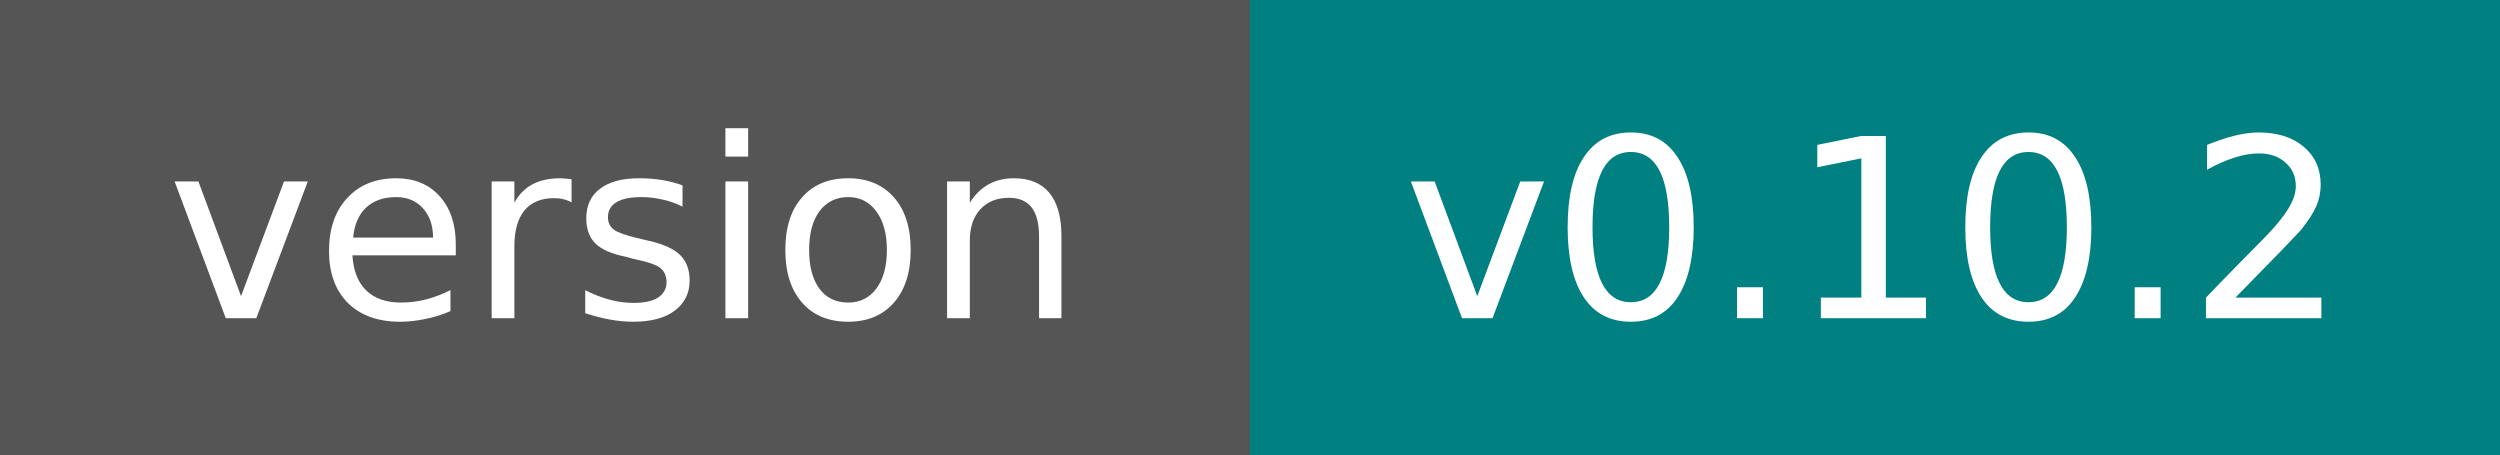
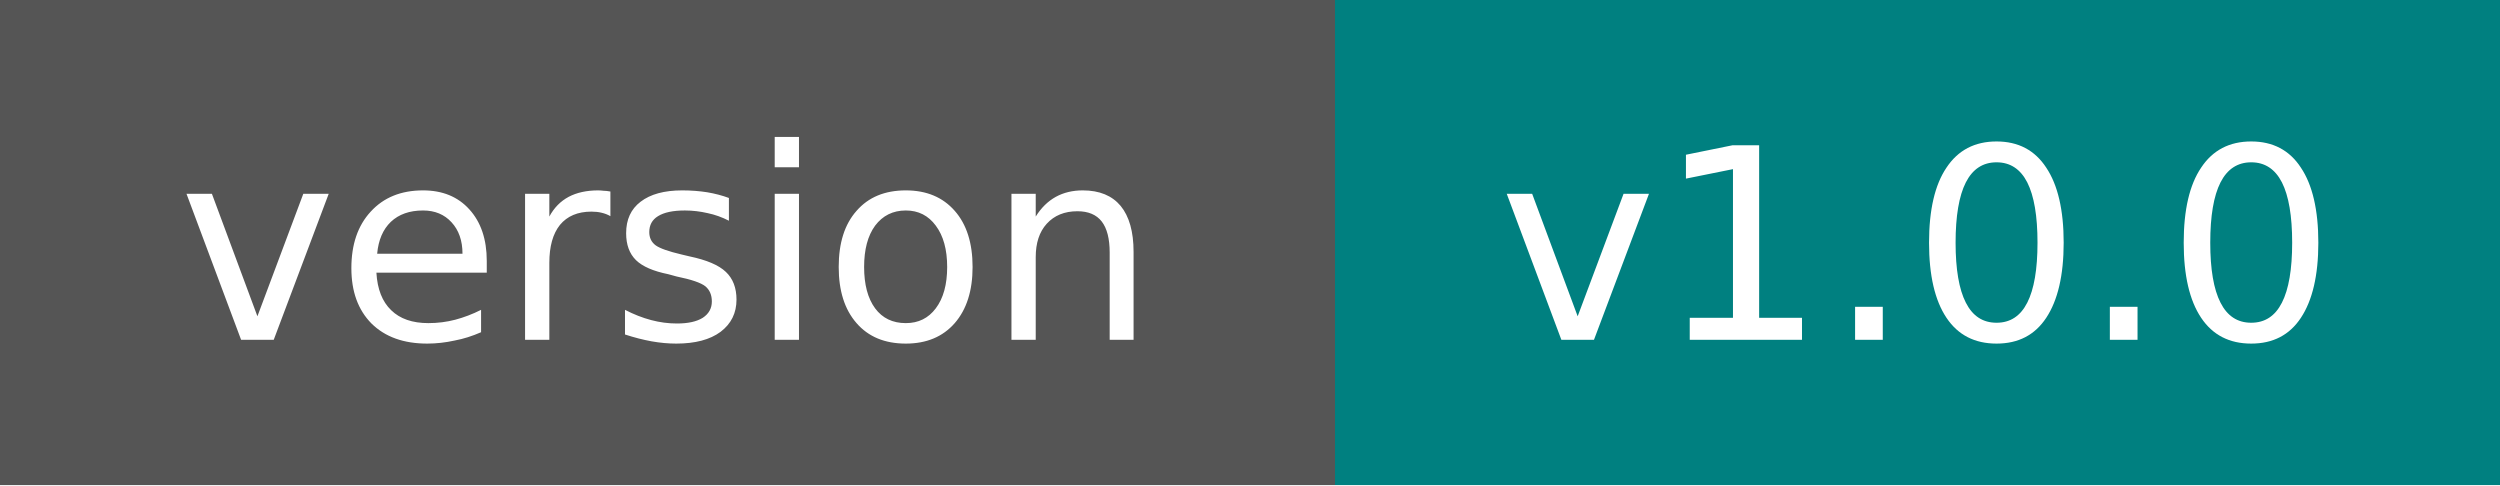
- <svg xmlns="http://www.w3.org/2000/svg" width="110" height="20">
+ <svg xmlns="http://www.w3.org/2000/svg" width="103" height="20">
  <g shape-rendering="crispEdges">
    <rect width="55" height="20" fill="#555555" />
-     <rect x="55" width="55" height="20" fill="#008080" />
+     <rect x="55" width="48" height="20" fill="#008080" />
  </g>
  <g fill="#FFFFFF" text-anchor="middle" font-family="Verdana,Geneva,DejaVu Sans,sans-serif" text-rendering="geometricPrecision" font-size="11">
    <text x="27.5" y="14" fill="#FFFFFF">version</text>
-     <text x="82.5" y="14" fill="#FFFFFF">v0.10.2</text>
+     <text x="79.0" y="14" fill="#FFFFFF">v1.0.0</text>
  </g>
</svg>
